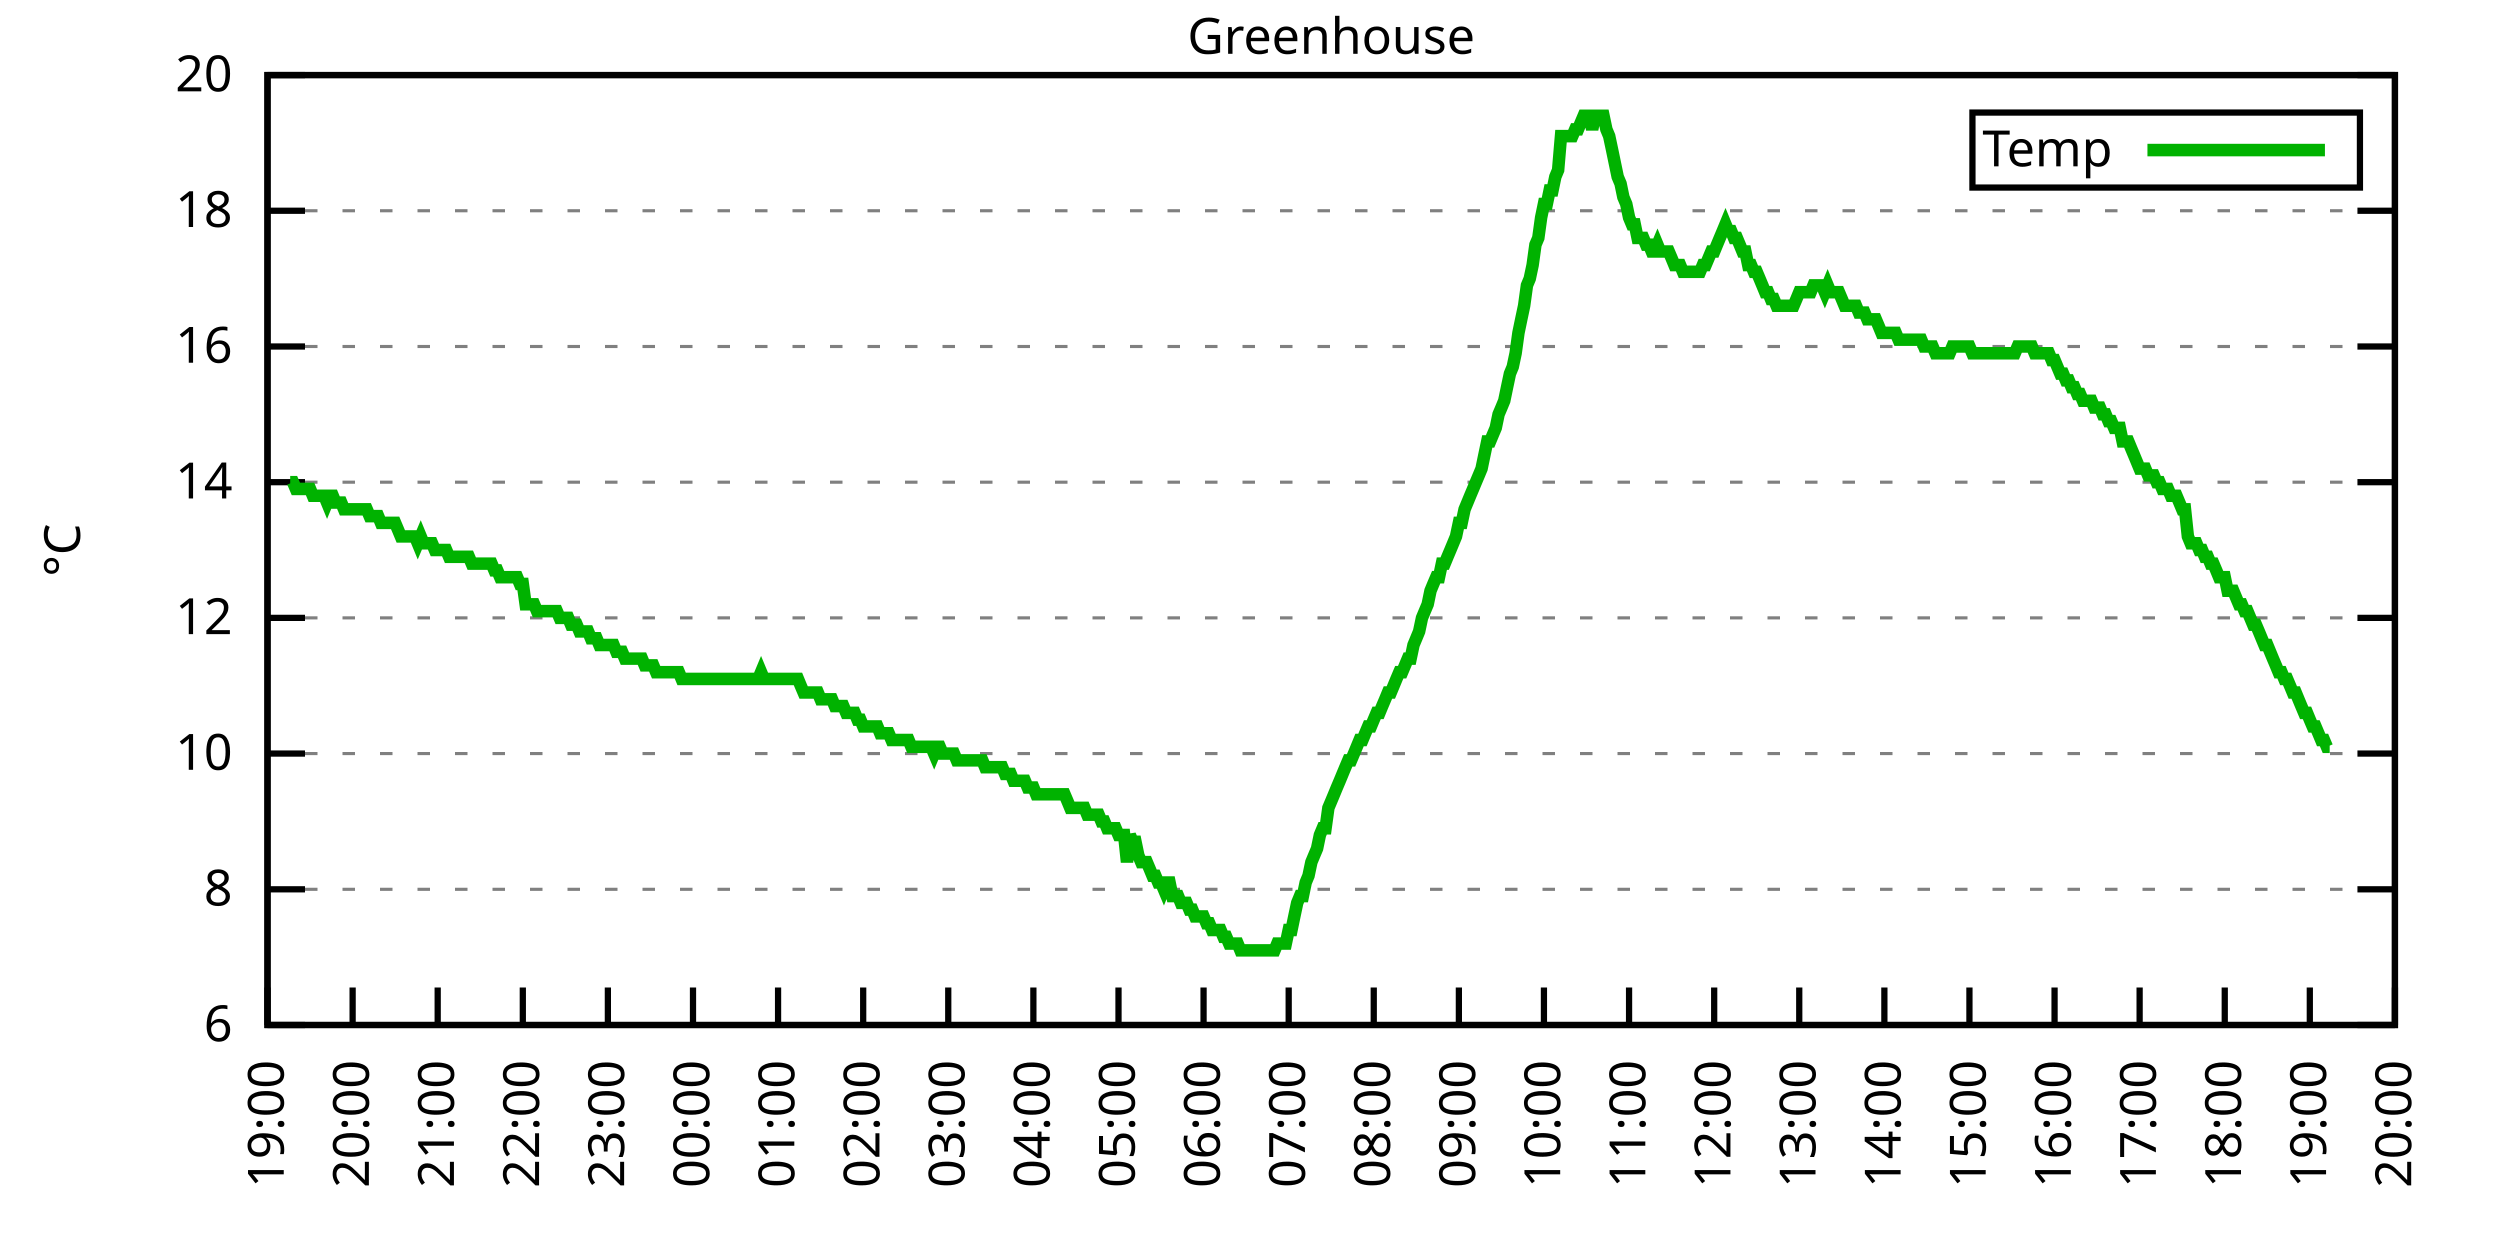
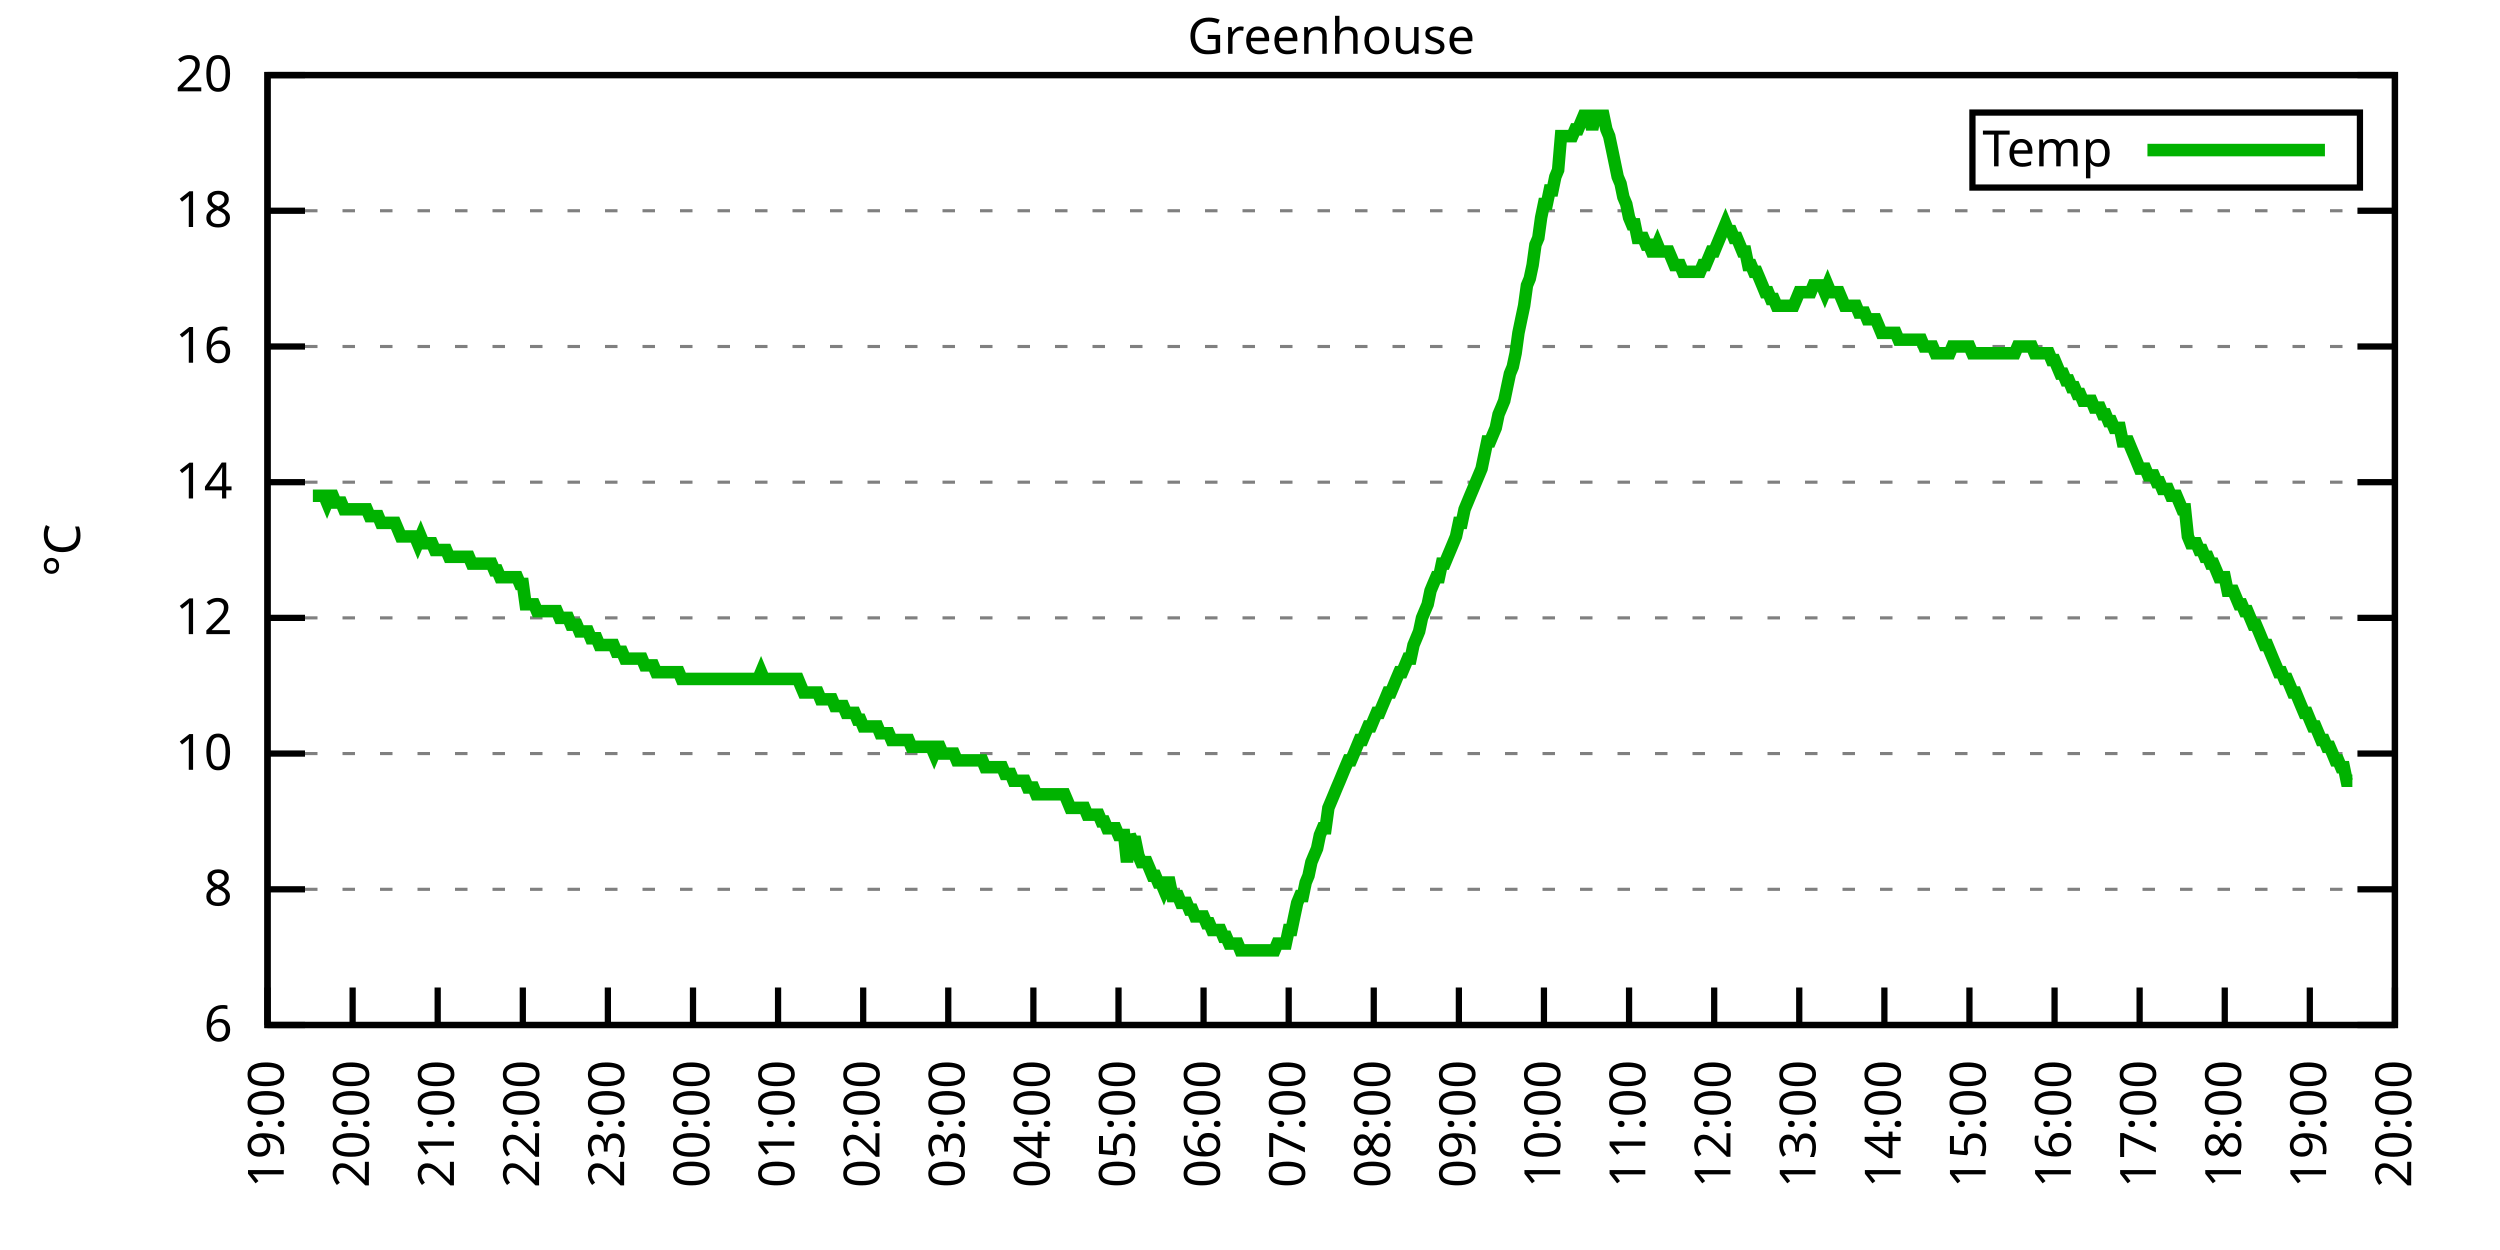
<svg xmlns="http://www.w3.org/2000/svg" xmlns:xlink="http://www.w3.org/1999/xlink" width="400" height="200" viewBox="0 0 400 200">
  <g id="gnuplot_canvas">
    <rect x="0" y="0" width="400" height="200" fill="none" />
    <defs>
      <circle id="gpDot" r="0.5" stroke-width="0.5" stroke="currentColor" />
      <path id="gpPt0" stroke-width="0.333" stroke="currentColor" d="M-1,0 h2 M0,-1 v2" />
      <path id="gpPt1" stroke-width="0.333" stroke="currentColor" d="M-1,-1 L1,1 M1,-1 L-1,1" />
      <path id="gpPt2" stroke-width="0.333" stroke="currentColor" d="M-1,0 L1,0 M0,-1 L0,1 M-1,-1 L1,1 M-1,1 L1,-1" />
      <rect id="gpPt3" stroke-width="0.333" stroke="currentColor" x="-1" y="-1" width="2" height="2" />
      <rect id="gpPt4" stroke-width="0.333" stroke="currentColor" fill="currentColor" x="-1" y="-1" width="2" height="2" />
      <circle id="gpPt5" stroke-width="0.333" stroke="currentColor" cx="0" cy="0" r="1" />
      <use xlink:href="#gpPt5" id="gpPt6" fill="currentColor" stroke="none" />
      <path id="gpPt7" stroke-width="0.333" stroke="currentColor" d="M0,-1.33 L-1.33,0.67 L1.33,0.67 z" />
      <use xlink:href="#gpPt7" id="gpPt8" fill="currentColor" stroke="none" />
      <use xlink:href="#gpPt7" id="gpPt9" stroke="currentColor" transform="rotate(180)" />
      <use xlink:href="#gpPt9" id="gpPt10" fill="currentColor" stroke="none" />
      <use xlink:href="#gpPt3" id="gpPt11" stroke="currentColor" transform="rotate(45)" />
      <use xlink:href="#gpPt11" id="gpPt12" fill="currentColor" stroke="none" />
      <path id="gpPt13" stroke-width="0.333" stroke="currentColor" d="M0,1.330 L1.265,0.411 L0.782,-1.067 L-0.782,-1.076 L-1.265,0.411 z" />
      <use xlink:href="#gpPt13" id="gpPt14" fill="currentColor" stroke="none" />
      <filter id="textbox" filterUnits="objectBoundingBox" x="0" y="0" height="1" width="1">
        <feFlood flood-color="white" flood-opacity="1" result="bgnd" />
        <feComposite in="SourceGraphic" in2="bgnd" operator="atop" />
      </filter>
      <filter id="greybox" filterUnits="objectBoundingBox" x="0" y="0" height="1" width="1">
        <feFlood flood-color="lightgrey" flood-opacity="1" result="grey" />
        <feComposite in="SourceGraphic" in2="grey" operator="atop" />
      </filter>
    </defs>
    <g fill="none" color="white" stroke="currentColor" stroke-width="1.00" stroke-linecap="butt" stroke-linejoin="miter">
</g>
    <g fill="none" color="black" stroke="currentColor" stroke-width="1.00" stroke-linecap="butt" stroke-linejoin="miter">
      <g stroke="none" shape-rendering="crispEdges">
        <polygon fill="rgb(255, 255, 255)" points="42.80,164.00 383.18,164.00 383.18,12.02 42.80,12.02 " />
      </g>
    </g>
    <g fill="none" color="black" stroke="currentColor" stroke-width="1.00" stroke-linecap="butt" stroke-linejoin="miter">
</g>
    <g fill="none" color="black" stroke="black" stroke-width="0.50" stroke-linecap="butt" stroke-linejoin="miter">
</g>
    <g fill="none" color="gray" stroke="currentColor" stroke-width="0.50" stroke-linecap="butt" stroke-linejoin="miter">
      <path stroke="gray" stroke-dasharray="2,4" class="gridline" d="M42.80,164.00 L383.19,164.00  " />
    </g>
    <g fill="none" color="gray" stroke="gray" stroke-width="1.00" stroke-linecap="butt" stroke-linejoin="miter">
</g>
    <g fill="none" color="black" stroke="currentColor" stroke-width="1.00" stroke-linecap="butt" stroke-linejoin="miter">
      <path stroke="black" d="M42.80,164.00 L48.80,164.00 M383.19,164.00 L377.19,164.00  " />
      <g transform="translate(37.20,166.60)" stroke="none" fill="black" font-family="Sans" font-size="8.00" text-anchor="end">
        <text>
          <tspan font-family="Sans"> 6</tspan>
        </text>
      </g>
    </g>
    <g fill="none" color="black" stroke="currentColor" stroke-width="1.00" stroke-linecap="butt" stroke-linejoin="miter">
</g>
    <g fill="none" color="black" stroke="black" stroke-width="0.50" stroke-linecap="butt" stroke-linejoin="miter">
</g>
    <g fill="none" color="gray" stroke="currentColor" stroke-width="0.50" stroke-linecap="butt" stroke-linejoin="miter">
      <path stroke="gray" stroke-dasharray="2,4" class="gridline" d="M42.80,142.29 L383.19,142.29  " />
    </g>
    <g fill="none" color="gray" stroke="gray" stroke-width="1.00" stroke-linecap="butt" stroke-linejoin="miter">
</g>
    <g fill="none" color="black" stroke="currentColor" stroke-width="1.00" stroke-linecap="butt" stroke-linejoin="miter">
      <path stroke="black" d="M42.80,142.29 L48.80,142.29 M383.19,142.29 L377.19,142.29  " />
      <g transform="translate(37.20,144.89)" stroke="none" fill="black" font-family="Sans" font-size="8.00" text-anchor="end">
        <text>
          <tspan font-family="Sans"> 8</tspan>
        </text>
      </g>
    </g>
    <g fill="none" color="black" stroke="currentColor" stroke-width="1.00" stroke-linecap="butt" stroke-linejoin="miter">
</g>
    <g fill="none" color="black" stroke="black" stroke-width="0.50" stroke-linecap="butt" stroke-linejoin="miter">
</g>
    <g fill="none" color="gray" stroke="currentColor" stroke-width="0.50" stroke-linecap="butt" stroke-linejoin="miter">
      <path stroke="gray" stroke-dasharray="2,4" class="gridline" d="M42.80,120.57 L383.19,120.57  " />
    </g>
    <g fill="none" color="gray" stroke="gray" stroke-width="1.00" stroke-linecap="butt" stroke-linejoin="miter">
</g>
    <g fill="none" color="black" stroke="currentColor" stroke-width="1.00" stroke-linecap="butt" stroke-linejoin="miter">
      <path stroke="black" d="M42.80,120.57 L48.80,120.57 M383.19,120.57 L377.19,120.57  " />
      <g transform="translate(37.20,123.17)" stroke="none" fill="black" font-family="Sans" font-size="8.00" text-anchor="end">
        <text>
          <tspan font-family="Sans"> 10</tspan>
        </text>
      </g>
    </g>
    <g fill="none" color="black" stroke="currentColor" stroke-width="1.00" stroke-linecap="butt" stroke-linejoin="miter">
</g>
    <g fill="none" color="black" stroke="black" stroke-width="0.50" stroke-linecap="butt" stroke-linejoin="miter">
</g>
    <g fill="none" color="gray" stroke="currentColor" stroke-width="0.50" stroke-linecap="butt" stroke-linejoin="miter">
      <path stroke="gray" stroke-dasharray="2,4" class="gridline" d="M42.80,98.86 L383.19,98.86  " />
    </g>
    <g fill="none" color="gray" stroke="gray" stroke-width="1.00" stroke-linecap="butt" stroke-linejoin="miter">
</g>
    <g fill="none" color="black" stroke="currentColor" stroke-width="1.00" stroke-linecap="butt" stroke-linejoin="miter">
      <path stroke="black" d="M42.80,98.86 L48.80,98.86 M383.19,98.86 L377.19,98.86  " />
      <g transform="translate(37.20,101.46)" stroke="none" fill="black" font-family="Sans" font-size="8.00" text-anchor="end">
        <text>
          <tspan font-family="Sans"> 12</tspan>
        </text>
      </g>
    </g>
    <g fill="none" color="black" stroke="currentColor" stroke-width="1.00" stroke-linecap="butt" stroke-linejoin="miter">
</g>
    <g fill="none" color="black" stroke="black" stroke-width="0.50" stroke-linecap="butt" stroke-linejoin="miter">
</g>
    <g fill="none" color="gray" stroke="currentColor" stroke-width="0.50" stroke-linecap="butt" stroke-linejoin="miter">
      <path stroke="gray" stroke-dasharray="2,4" class="gridline" d="M42.80,77.15 L383.19,77.15  " />
    </g>
    <g fill="none" color="gray" stroke="gray" stroke-width="1.00" stroke-linecap="butt" stroke-linejoin="miter">
</g>
    <g fill="none" color="black" stroke="currentColor" stroke-width="1.00" stroke-linecap="butt" stroke-linejoin="miter">
      <path stroke="black" d="M42.80,77.15 L48.80,77.15 M383.19,77.15 L377.19,77.15  " />
      <g transform="translate(37.20,79.75)" stroke="none" fill="black" font-family="Sans" font-size="8.00" text-anchor="end">
        <text>
          <tspan font-family="Sans"> 14</tspan>
        </text>
      </g>
    </g>
    <g fill="none" color="black" stroke="currentColor" stroke-width="1.00" stroke-linecap="butt" stroke-linejoin="miter">
</g>
    <g fill="none" color="black" stroke="black" stroke-width="0.50" stroke-linecap="butt" stroke-linejoin="miter">
</g>
    <g fill="none" color="gray" stroke="currentColor" stroke-width="0.50" stroke-linecap="butt" stroke-linejoin="miter">
      <path stroke="gray" stroke-dasharray="2,4" class="gridline" d="M42.80,55.44 L383.19,55.44  " />
    </g>
    <g fill="none" color="gray" stroke="gray" stroke-width="1.00" stroke-linecap="butt" stroke-linejoin="miter">
</g>
    <g fill="none" color="black" stroke="currentColor" stroke-width="1.00" stroke-linecap="butt" stroke-linejoin="miter">
      <path stroke="black" d="M42.80,55.44 L48.80,55.44 M383.19,55.44 L377.19,55.44  " />
      <g transform="translate(37.20,58.04)" stroke="none" fill="black" font-family="Sans" font-size="8.00" text-anchor="end">
        <text>
          <tspan font-family="Sans"> 16</tspan>
        </text>
      </g>
    </g>
    <g fill="none" color="black" stroke="currentColor" stroke-width="1.00" stroke-linecap="butt" stroke-linejoin="miter">
</g>
    <g fill="none" color="black" stroke="black" stroke-width="0.50" stroke-linecap="butt" stroke-linejoin="miter">
</g>
    <g fill="none" color="gray" stroke="currentColor" stroke-width="0.50" stroke-linecap="butt" stroke-linejoin="miter">
      <path stroke="gray" stroke-dasharray="2,4" class="gridline" d="M42.80,33.72 L383.19,33.72  " />
    </g>
    <g fill="none" color="gray" stroke="gray" stroke-width="1.00" stroke-linecap="butt" stroke-linejoin="miter">
</g>
    <g fill="none" color="black" stroke="currentColor" stroke-width="1.00" stroke-linecap="butt" stroke-linejoin="miter">
      <path stroke="black" d="M42.80,33.72 L48.80,33.72 M383.19,33.72 L377.19,33.72  " />
      <g transform="translate(37.20,36.32)" stroke="none" fill="black" font-family="Sans" font-size="8.00" text-anchor="end">
        <text>
          <tspan font-family="Sans"> 18</tspan>
        </text>
      </g>
    </g>
    <g fill="none" color="black" stroke="currentColor" stroke-width="1.00" stroke-linecap="butt" stroke-linejoin="miter">
</g>
    <g fill="none" color="black" stroke="black" stroke-width="0.50" stroke-linecap="butt" stroke-linejoin="miter">
</g>
    <g fill="none" color="gray" stroke="currentColor" stroke-width="0.50" stroke-linecap="butt" stroke-linejoin="miter">
      <path stroke="gray" stroke-dasharray="2,4" class="gridline" d="M42.80,12.01 L383.19,12.01  " />
    </g>
    <g fill="none" color="gray" stroke="gray" stroke-width="1.00" stroke-linecap="butt" stroke-linejoin="miter">
</g>
    <g fill="none" color="black" stroke="currentColor" stroke-width="1.00" stroke-linecap="butt" stroke-linejoin="miter">
      <path stroke="black" d="M42.80,12.01 L48.80,12.01 M383.19,12.01 L377.19,12.01  " />
      <g transform="translate(37.20,14.61)" stroke="none" fill="black" font-family="Sans" font-size="8.00" text-anchor="end">
        <text>
          <tspan font-family="Sans"> 20</tspan>
        </text>
      </g>
    </g>
    <g fill="none" color="black" stroke="currentColor" stroke-width="1.00" stroke-linecap="butt" stroke-linejoin="miter">
      <path stroke="black" d="M42.80,164.00 L42.80,158.00  " />
      <g transform="translate(45.40,169.60) rotate(270.00)" stroke="none" fill="black" font-family="Sans" font-size="8.00" text-anchor="end">
        <text>
          <tspan font-family="Sans">19:00</tspan>
        </text>
      </g>
    </g>
    <g fill="none" color="black" stroke="currentColor" stroke-width="1.00" stroke-linecap="butt" stroke-linejoin="miter">
      <path stroke="black" d="M56.42,164.00 L56.42,158.00  " />
      <g transform="translate(59.02,169.60) rotate(270.00)" stroke="none" fill="black" font-family="Sans" font-size="8.00" text-anchor="end">
        <text>
          <tspan font-family="Sans">20:00</tspan>
        </text>
      </g>
    </g>
    <g fill="none" color="black" stroke="currentColor" stroke-width="1.00" stroke-linecap="butt" stroke-linejoin="miter">
      <path stroke="black" d="M70.03,164.00 L70.03,158.00  " />
      <g transform="translate(72.63,169.60) rotate(270.00)" stroke="none" fill="black" font-family="Sans" font-size="8.00" text-anchor="end">
        <text>
          <tspan font-family="Sans">21:00</tspan>
        </text>
      </g>
    </g>
    <g fill="none" color="black" stroke="currentColor" stroke-width="1.00" stroke-linecap="butt" stroke-linejoin="miter">
      <path stroke="black" d="M83.65,164.00 L83.65,158.00  " />
      <g transform="translate(86.25,169.60) rotate(270.00)" stroke="none" fill="black" font-family="Sans" font-size="8.00" text-anchor="end">
        <text>
          <tspan font-family="Sans">22:00</tspan>
        </text>
      </g>
    </g>
    <g fill="none" color="black" stroke="currentColor" stroke-width="1.00" stroke-linecap="butt" stroke-linejoin="miter">
      <path stroke="black" d="M97.26,164.00 L97.26,158.00  " />
      <g transform="translate(99.86,169.60) rotate(270.00)" stroke="none" fill="black" font-family="Sans" font-size="8.00" text-anchor="end">
        <text>
          <tspan font-family="Sans">23:00</tspan>
        </text>
      </g>
    </g>
    <g fill="none" color="black" stroke="currentColor" stroke-width="1.00" stroke-linecap="butt" stroke-linejoin="miter">
      <path stroke="black" d="M110.88,164.00 L110.88,158.00  " />
      <g transform="translate(113.48,169.60) rotate(270.00)" stroke="none" fill="black" font-family="Sans" font-size="8.00" text-anchor="end">
        <text>
          <tspan font-family="Sans">00:00</tspan>
        </text>
      </g>
    </g>
    <g fill="none" color="black" stroke="currentColor" stroke-width="1.00" stroke-linecap="butt" stroke-linejoin="miter">
      <path stroke="black" d="M124.49,164.00 L124.49,158.00  " />
      <g transform="translate(127.09,169.60) rotate(270.00)" stroke="none" fill="black" font-family="Sans" font-size="8.00" text-anchor="end">
        <text>
          <tspan font-family="Sans">01:00</tspan>
        </text>
      </g>
    </g>
    <g fill="none" color="black" stroke="currentColor" stroke-width="1.00" stroke-linecap="butt" stroke-linejoin="miter">
      <path stroke="black" d="M138.11,164.00 L138.11,158.00  " />
      <g transform="translate(140.71,169.60) rotate(270.00)" stroke="none" fill="black" font-family="Sans" font-size="8.00" text-anchor="end">
        <text>
          <tspan font-family="Sans">02:00</tspan>
        </text>
      </g>
    </g>
    <g fill="none" color="black" stroke="currentColor" stroke-width="1.00" stroke-linecap="butt" stroke-linejoin="miter">
      <path stroke="black" d="M151.72,164.00 L151.72,158.00  " />
      <g transform="translate(154.32,169.60) rotate(270.00)" stroke="none" fill="black" font-family="Sans" font-size="8.00" text-anchor="end">
        <text>
          <tspan font-family="Sans">03:00</tspan>
        </text>
      </g>
    </g>
    <g fill="none" color="black" stroke="currentColor" stroke-width="1.00" stroke-linecap="butt" stroke-linejoin="miter">
      <path stroke="black" d="M165.34,164.00 L165.34,158.00  " />
      <g transform="translate(167.94,169.60) rotate(270.00)" stroke="none" fill="black" font-family="Sans" font-size="8.00" text-anchor="end">
        <text>
          <tspan font-family="Sans">04:00</tspan>
        </text>
      </g>
    </g>
    <g fill="none" color="black" stroke="currentColor" stroke-width="1.00" stroke-linecap="butt" stroke-linejoin="miter">
      <path stroke="black" d="M178.96,164.00 L178.96,158.00  " />
      <g transform="translate(181.56,169.60) rotate(270.00)" stroke="none" fill="black" font-family="Sans" font-size="8.00" text-anchor="end">
        <text>
          <tspan font-family="Sans">05:00</tspan>
        </text>
      </g>
    </g>
    <g fill="none" color="black" stroke="currentColor" stroke-width="1.00" stroke-linecap="butt" stroke-linejoin="miter">
      <path stroke="black" d="M192.57,164.00 L192.57,158.00  " />
      <g transform="translate(195.17,169.60) rotate(270.00)" stroke="none" fill="black" font-family="Sans" font-size="8.00" text-anchor="end">
        <text>
          <tspan font-family="Sans">06:00</tspan>
        </text>
      </g>
    </g>
    <g fill="none" color="black" stroke="currentColor" stroke-width="1.00" stroke-linecap="butt" stroke-linejoin="miter">
      <path stroke="black" d="M206.19,164.00 L206.19,158.00  " />
      <g transform="translate(208.79,169.60) rotate(270.00)" stroke="none" fill="black" font-family="Sans" font-size="8.00" text-anchor="end">
        <text>
          <tspan font-family="Sans">07:00</tspan>
        </text>
      </g>
    </g>
    <g fill="none" color="black" stroke="currentColor" stroke-width="1.00" stroke-linecap="butt" stroke-linejoin="miter">
      <path stroke="black" d="M219.80,164.00 L219.80,158.00  " />
      <g transform="translate(222.40,169.60) rotate(270.00)" stroke="none" fill="black" font-family="Sans" font-size="8.00" text-anchor="end">
        <text>
          <tspan font-family="Sans">08:00</tspan>
        </text>
      </g>
    </g>
    <g fill="none" color="black" stroke="currentColor" stroke-width="1.00" stroke-linecap="butt" stroke-linejoin="miter">
      <path stroke="black" d="M233.42,164.00 L233.42,158.00  " />
      <g transform="translate(236.02,169.60) rotate(270.00)" stroke="none" fill="black" font-family="Sans" font-size="8.00" text-anchor="end">
        <text>
          <tspan font-family="Sans">09:00</tspan>
        </text>
      </g>
    </g>
    <g fill="none" color="black" stroke="currentColor" stroke-width="1.00" stroke-linecap="butt" stroke-linejoin="miter">
      <path stroke="black" d="M247.03,164.00 L247.03,158.00  " />
      <g transform="translate(249.63,169.60) rotate(270.00)" stroke="none" fill="black" font-family="Sans" font-size="8.00" text-anchor="end">
        <text>
          <tspan font-family="Sans">10:00</tspan>
        </text>
      </g>
    </g>
    <g fill="none" color="black" stroke="currentColor" stroke-width="1.00" stroke-linecap="butt" stroke-linejoin="miter">
      <path stroke="black" d="M260.65,164.00 L260.65,158.00  " />
      <g transform="translate(263.25,169.60) rotate(270.00)" stroke="none" fill="black" font-family="Sans" font-size="8.00" text-anchor="end">
        <text>
          <tspan font-family="Sans">11:00</tspan>
        </text>
      </g>
    </g>
    <g fill="none" color="black" stroke="currentColor" stroke-width="1.00" stroke-linecap="butt" stroke-linejoin="miter">
      <path stroke="black" d="M274.27,164.00 L274.27,158.00  " />
      <g transform="translate(276.87,169.60) rotate(270.00)" stroke="none" fill="black" font-family="Sans" font-size="8.00" text-anchor="end">
        <text>
          <tspan font-family="Sans">12:00</tspan>
        </text>
      </g>
    </g>
    <g fill="none" color="black" stroke="currentColor" stroke-width="1.00" stroke-linecap="butt" stroke-linejoin="miter">
      <path stroke="black" d="M287.88,164.00 L287.88,158.00  " />
      <g transform="translate(290.48,169.60) rotate(270.00)" stroke="none" fill="black" font-family="Sans" font-size="8.00" text-anchor="end">
        <text>
          <tspan font-family="Sans">13:00</tspan>
        </text>
      </g>
    </g>
    <g fill="none" color="black" stroke="currentColor" stroke-width="1.00" stroke-linecap="butt" stroke-linejoin="miter">
      <path stroke="black" d="M301.50,164.00 L301.50,158.00  " />
      <g transform="translate(304.10,169.60) rotate(270.00)" stroke="none" fill="black" font-family="Sans" font-size="8.00" text-anchor="end">
        <text>
          <tspan font-family="Sans">14:00</tspan>
        </text>
      </g>
    </g>
    <g fill="none" color="black" stroke="currentColor" stroke-width="1.00" stroke-linecap="butt" stroke-linejoin="miter">
      <path stroke="black" d="M315.11,164.00 L315.11,158.00  " />
      <g transform="translate(317.71,169.60) rotate(270.00)" stroke="none" fill="black" font-family="Sans" font-size="8.00" text-anchor="end">
        <text>
          <tspan font-family="Sans">15:00</tspan>
        </text>
      </g>
    </g>
    <g fill="none" color="black" stroke="currentColor" stroke-width="1.00" stroke-linecap="butt" stroke-linejoin="miter">
      <path stroke="black" d="M328.73,164.00 L328.73,158.00  " />
      <g transform="translate(331.33,169.60) rotate(270.00)" stroke="none" fill="black" font-family="Sans" font-size="8.00" text-anchor="end">
        <text>
          <tspan font-family="Sans">16:00</tspan>
        </text>
      </g>
    </g>
    <g fill="none" color="black" stroke="currentColor" stroke-width="1.00" stroke-linecap="butt" stroke-linejoin="miter">
      <path stroke="black" d="M342.34,164.00 L342.34,158.00  " />
      <g transform="translate(344.94,169.60) rotate(270.00)" stroke="none" fill="black" font-family="Sans" font-size="8.00" text-anchor="end">
        <text>
          <tspan font-family="Sans">17:00</tspan>
        </text>
      </g>
    </g>
    <g fill="none" color="black" stroke="currentColor" stroke-width="1.00" stroke-linecap="butt" stroke-linejoin="miter">
      <path stroke="black" d="M355.96,164.00 L355.96,158.00  " />
      <g transform="translate(358.56,169.60) rotate(270.00)" stroke="none" fill="black" font-family="Sans" font-size="8.00" text-anchor="end">
        <text>
          <tspan font-family="Sans">18:00</tspan>
        </text>
      </g>
    </g>
    <g fill="none" color="black" stroke="currentColor" stroke-width="1.00" stroke-linecap="butt" stroke-linejoin="miter">
      <path stroke="black" d="M369.57,164.00 L369.57,158.00  " />
      <g transform="translate(372.17,169.60) rotate(270.00)" stroke="none" fill="black" font-family="Sans" font-size="8.00" text-anchor="end">
        <text>
          <tspan font-family="Sans">19:00</tspan>
        </text>
      </g>
    </g>
    <g fill="none" color="black" stroke="currentColor" stroke-width="1.00" stroke-linecap="butt" stroke-linejoin="miter">
      <path stroke="black" d="M383.19,164.00 L383.19,158.00  " />
      <g transform="translate(385.79,169.60) rotate(270.00)" stroke="none" fill="black" font-family="Sans" font-size="8.00" text-anchor="end">
        <text>
          <tspan font-family="Sans">20:00</tspan>
        </text>
      </g>
    </g>
    <g fill="none" color="black" stroke="currentColor" stroke-width="1.00" stroke-linecap="butt" stroke-linejoin="miter">
</g>
    <g fill="none" color="black" stroke="currentColor" stroke-width="1.00" stroke-linecap="butt" stroke-linejoin="miter">
      <path stroke="black" d="M42.80,12.01 L42.80,164.00 L383.19,164.00 L383.19,12.01 L42.80,12.01 Z  " />
    </g>
    <g fill="none" color="black" stroke="currentColor" stroke-width="1.00" stroke-linecap="butt" stroke-linejoin="miter">
</g>
    <g fill="none" color="black" stroke="currentColor" stroke-width="1.00" stroke-linecap="butt" stroke-linejoin="miter">
      <path stroke="black" d="M315.59,30.01 L315.59,18.01 L377.59,18.01 L377.59,30.01 L315.59,30.01 Z  " />
    </g>
    <g id="Greenhouse_plot_1">
      <g fill="none" color="white" stroke="black" stroke-width="2.00" stroke-linecap="butt" stroke-linejoin="miter">
</g>
      <g fill="none" color="black" stroke="currentColor" stroke-width="2.00" stroke-linecap="butt" stroke-linejoin="miter">
        <g transform="translate(337.99,26.61)" stroke="none" fill="black" font-family="Sans" font-size="8.00" text-anchor="end">
          <text>
            <tspan font-family="Sans">Temp</tspan>
          </text>
        </g>
      </g>
      <g fill="none" color="black" stroke="currentColor" stroke-width="2.00" stroke-linecap="butt" stroke-linejoin="miter">
-         <path stroke="rgb(  0, 178,   0)" d="M343.59,24.01 L371.99,24.01 M46.43,77.15 L46.88,77.15 L47.34,78.23 L47.79,78.23 L48.25,78.23 L48.70,78.23   L49.15,78.23 L49.61,78.23 L50.06,79.32 L50.52,79.32 L50.97,79.32 L51.42,79.32 L51.88,79.32 L52.33,80.41   L52.78,79.32 L53.24,79.32 L53.69,80.41 L54.15,80.41 L54.60,80.41 L55.05,81.49 L55.51,81.49 L55.96,81.49   L56.42,81.49 L56.87,81.49 L57.32,81.49 L57.78,81.49 L58.23,81.49 L58.68,81.49 L59.14,82.58 L59.59,82.58   L60.05,82.58 L60.50,82.58 L60.95,83.66 L61.41,83.66 L61.86,83.66 L62.32,83.66 L62.77,83.66 L63.22,83.66   L63.68,84.75 L64.13,85.83 L64.58,85.83 L65.04,85.83 L65.49,85.83 L65.95,85.83 L66.40,85.83 L66.85,86.92   L67.31,85.83 L67.76,86.92 L68.22,86.92 L68.67,86.92 L69.12,86.92 L69.58,88.00 L70.03,88.00 L70.49,88.00   L70.94,88.00 L71.39,88.00 L71.85,89.09 L72.30,89.09 L72.75,89.09 L73.21,89.09 L73.66,89.09 L74.12,89.09   L74.57,89.09 L75.02,89.09 L75.48,90.18 L75.93,90.18 L76.39,90.18 L76.84,90.18 L77.29,90.18 L77.75,90.18   L78.20,90.18 L78.65,90.18 L79.11,91.26 L79.56,91.26 L80.02,92.35 L80.47,92.35 L80.92,92.35 L81.38,92.35   L81.83,92.35 L82.29,92.35 L82.74,92.35 L83.19,93.43 L83.65,93.43 L84.10,96.69 L84.55,96.69 L85.01,96.69   L85.46,96.69 L85.92,97.78 L86.37,97.78 L86.82,97.78 L87.28,97.78 L87.73,97.78 L88.19,97.78 L88.64,97.78   L89.09,97.78 L89.55,98.86 L90.00,98.86 L90.45,98.86 L90.91,98.86 L91.36,99.95 L91.82,99.95 L92.27,99.95   L92.72,101.03 L93.18,101.03 L93.63,101.03 L94.09,101.03 L94.54,102.12 L94.99,102.12 L95.45,102.12 L95.90,103.20   L96.35,103.20 L96.81,103.20 L97.26,103.20 L97.72,103.20 L98.17,103.20 L98.62,104.29 L99.08,104.29 L99.53,104.29   L99.99,105.38 L100.44,105.38 L100.89,105.38 L101.35,105.38 L101.80,105.38 L102.25,105.38 L102.71,105.38 L103.16,106.46   L103.62,106.46 L104.07,106.46 L104.52,106.46 L104.98,107.55 L105.43,107.55 L105.89,107.55 L106.34,107.55 L106.79,107.55   L107.25,107.55 L107.70,107.55 L108.15,107.55 L108.61,107.55 L109.06,108.63 L109.52,108.63 L109.97,108.63 L110.42,108.63   L110.88,108.63 L111.33,108.63 L111.79,108.63 L112.24,108.63 L112.69,108.63 L113.15,108.63 L113.60,108.63 L114.05,108.63   L114.51,108.63 L114.96,108.63 L115.42,108.63 L115.87,108.63 L116.32,108.63 L116.78,108.63 L117.23,108.63 L117.69,108.63   L118.14,108.63 L118.59,108.63 L119.05,108.63 L119.50,108.63 L119.96,108.63 L120.41,108.63 L120.86,108.63 L121.32,108.63   L121.77,107.55 L122.22,108.63 L122.68,108.63 L123.13,108.63 L123.59,108.63 L124.04,108.63 L124.49,108.63 L124.95,108.63   L125.40,108.63 L125.86,108.63 L126.31,108.63 L126.76,108.63 L127.22,108.63 L127.67,108.63 L128.12,109.72 L128.58,110.80   L129.03,110.80 L129.49,110.80 L129.94,110.80 L130.39,110.80 L130.85,110.80 L131.30,111.89 L131.76,111.89 L132.21,111.89   L132.66,111.89 L133.12,111.89 L133.57,112.97 L134.02,112.97 L134.48,112.97 L134.93,112.97 L135.39,114.06 L135.84,114.06   L136.29,114.06 L136.75,114.06 L137.20,115.15 L137.66,115.15 L138.11,116.23 L138.56,116.23 L139.02,116.23 L139.47,116.23   L139.92,116.23 L140.38,116.23 L140.83,117.32 L141.29,117.32 L141.74,117.32 L142.19,117.32 L142.65,118.40 L143.10,118.40   L143.56,118.40 L144.01,118.40 L144.46,118.40 L144.92,118.40 L145.37,118.40 L145.82,119.49 L146.28,119.49 L146.73,119.49   L147.19,119.49 L147.64,119.49 L148.09,119.49 L148.55,119.49 L149.00,119.49 L149.46,120.57 L149.91,119.49 L150.36,119.49   L150.82,120.57 L151.27,120.57 L151.72,120.57 L152.18,120.57 L152.63,120.57 L153.09,121.66 L153.54,121.66 L153.99,121.66   L154.45,121.66 L154.90,121.66 L155.36,121.66 L155.81,121.66 L156.26,121.66 L156.72,121.66 L157.17,121.66 L157.62,122.75   L158.08,122.75 L158.53,122.75 L158.99,122.75 L159.44,122.75 L159.89,122.75 L160.35,122.75 L160.80,123.83 L161.26,123.83   L161.71,123.83 L162.16,124.92 L162.62,124.92 L163.07,124.92 L163.52,124.92 L163.98,124.92 L164.43,126.00 L164.89,126.00   L165.34,126.00 L165.79,127.09 L166.25,127.09 L166.70,127.09 L167.16,127.09 L167.61,127.09 L168.06,127.09 L168.52,127.09   L168.97,127.09 L169.43,127.09 L169.88,127.09 L170.33,127.09 L170.79,128.17 L171.24,129.26 L171.69,129.26 L172.15,129.26   L172.60,129.26 L173.06,129.26 L173.51,129.26 L173.96,130.35 L174.42,130.35 L174.87,130.35 L175.33,130.35 L175.78,130.35   L176.23,131.43 L176.69,131.43 L177.14,132.52 L177.59,132.52 L178.05,132.52 L178.50,132.52 L178.96,133.60 L179.41,133.60   L179.86,133.60 L180.32,137.94 L180.77,133.60 L181.23,134.69 L181.68,134.69 L182.13,136.86 L182.59,137.94 L183.04,137.94   L183.49,137.94 L183.95,139.03 L184.40,140.12 L184.86,140.12 L185.31,141.20 L185.76,141.20 L186.22,142.29 L186.67,141.20   L187.13,141.20 L187.58,143.37 L188.03,143.37 L188.49,143.37 L188.94,144.46 L189.39,144.46 L189.85,144.46 L190.30,145.54   L190.76,145.54 L191.21,146.63 L191.66,146.63 L192.12,146.63 L192.57,146.63 L193.03,147.72 L193.48,147.72 L193.93,148.80   L194.39,148.80 L194.84,148.80 L195.29,148.80 L195.75,149.89 L196.20,149.89 L196.66,150.97 L197.11,150.97 L197.56,150.97   L198.02,150.97 L198.47,152.06 L198.93,152.06 L199.38,152.06 L199.83,152.06 L200.29,152.06 L200.74,152.06 L201.19,152.06   L201.65,152.06 L202.10,152.06 L202.56,152.06 L203.01,152.06 L203.46,152.06 L203.92,152.06 L204.37,150.97 L204.83,150.97   L205.28,150.97 L205.73,150.97 L206.19,148.80 L206.64,148.80 L207.09,146.63 L207.55,144.46 L208.00,143.37 L208.46,143.37   L208.91,141.20 L209.36,140.12 L209.82,137.94 L210.27,136.86 L210.73,135.77 L211.18,133.60 L211.63,132.52 L212.09,132.52   L212.54,129.26 L213.00,128.17 L213.45,127.09 L213.90,126.00 L214.36,124.92 L214.81,123.83 L215.26,122.75 L215.72,121.66   L216.17,121.66 L216.63,120.57 L217.08,119.49 L217.53,118.40 L217.99,118.40 L218.44,117.32 L218.90,116.23 L219.35,116.23   L219.80,115.15 L220.26,114.06 L220.71,114.06 L221.16,112.97 L221.62,111.89 L222.07,110.80 L222.53,110.80 L222.98,109.72   L223.43,108.63 L223.89,107.55 L224.34,107.55 L224.80,106.46 L225.25,105.38 L225.70,105.38 L226.16,103.20 L226.61,102.12   L227.06,101.03 L227.52,98.86 L227.97,97.78 L228.43,96.69 L228.88,94.52 L229.33,93.43 L229.79,92.35 L230.24,92.35   L230.70,90.18 L231.15,90.18 L231.60,89.09 L232.06,88.00 L232.51,86.92 L232.96,85.83 L233.42,83.66 L233.87,83.66   L234.33,81.49 L234.78,80.41 L235.23,79.32 L235.69,78.23 L236.14,77.15 L236.60,76.06 L237.05,74.98 L237.50,72.81   L237.96,70.63 L238.41,70.63 L238.86,69.55 L239.32,68.46 L239.77,66.29 L240.23,65.21 L240.68,64.12 L241.13,61.95   L241.59,59.78 L242.04,58.69 L242.50,56.52 L242.95,53.26 L243.40,51.09 L243.86,48.92 L244.31,45.66 L244.76,44.58   L245.22,42.41 L245.67,39.15 L246.13,38.07 L246.58,34.81 L247.03,32.64 L247.49,32.64 L247.94,30.47 L248.40,30.47   L248.85,28.29 L249.30,27.21 L249.76,21.78 L250.21,21.78 L250.66,21.78 L251.12,21.78 L251.57,21.78 L252.03,20.70   L252.48,20.70 L252.93,19.61 L253.39,18.52 L253.84,18.52 L254.30,18.52 L254.75,20.70 L255.20,18.52 L255.66,18.52   L256.11,18.52 L256.56,18.52 L257.02,20.70 L257.47,21.78 L257.93,23.95 L258.38,26.12 L258.83,28.29 L259.29,29.38   L259.74,31.55 L260.20,32.64 L260.65,34.81 L261.10,35.89 L261.56,35.89 L262.01,38.07 L262.47,38.07 L262.92,38.07   L263.37,39.15 L263.83,39.15 L264.28,40.24 L264.73,40.24 L265.19,39.15 L265.64,40.24 L266.10,40.24 L266.55,40.24   L267.00,40.24 L267.46,41.32 L267.91,42.41 L268.37,42.41 L268.82,42.41 L269.27,43.49 L269.73,43.49 L270.18,43.49   L270.63,43.49 L271.09,43.49 L271.54,43.49 L272.00,43.49 L272.45,42.41 L272.90,42.41 L273.36,41.32 L273.81,40.24   L274.27,40.24 L274.72,39.15 L275.17,38.07 L275.63,36.98 L276.08,35.89 L276.53,36.98 L276.99,36.98 L277.44,38.07   L277.90,38.07 L278.35,39.15 L278.80,40.24 L279.26,40.24 L279.71,42.41 L280.17,42.41 L280.62,43.49 L281.07,43.49   L281.53,44.58 L281.98,45.66 L282.43,46.75 L282.89,46.75 L283.34,47.84 L283.80,47.84 L284.25,48.92 L284.70,48.92   L285.16,48.92 L285.61,48.92 L286.07,48.92 L286.52,48.92 L286.97,48.92 L287.43,47.84 L287.88,46.75 L288.33,46.75   L288.79,46.75 L289.24,46.75 L289.70,46.75 L290.15,45.66 L290.60,45.66 L291.06,45.66 L291.51,45.66 L291.97,46.75   L292.42,45.66 L292.87,46.75 L293.33,46.75 L293.78,46.75 L294.23,46.75 L294.69,47.84 L295.14,48.92 L295.60,48.92   L296.05,48.92 L296.50,48.92 L296.96,48.92 L297.41,50.01 L297.87,50.01 L298.32,50.01 L298.77,51.09 L299.23,51.09   L299.68,51.09 L300.13,51.09 L300.59,52.18 L301.04,53.26 L301.50,53.26 L301.95,53.26 L302.40,53.26 L302.86,53.26   L303.31,53.26 L303.77,54.35 L304.22,54.35 L304.67,54.35 L305.13,54.35 L305.58,54.35 L306.03,54.35 L306.49,54.35   L306.94,54.35 L307.40,54.35 L307.85,55.44 L308.30,55.44 L308.76,55.44 L309.21,55.44 L309.67,56.52 L310.12,56.52   L310.57,56.52 L311.03,56.52 L311.48,56.52 L311.94,56.52 L312.39,55.44 L312.84,55.44 L313.30,55.44 L313.75,55.44   L314.20,55.44 L314.66,55.44 L315.11,55.44 L315.57,56.52 L316.02,56.52 L316.47,56.52 L316.93,56.52 L317.38,56.52   L317.84,56.52 L318.29,56.52 L318.74,56.52 L319.20,56.52 L319.65,56.52 L320.10,56.52 L320.56,56.52 L321.01,56.52   L321.47,56.52 L321.92,56.52 L322.37,56.52 L322.83,55.44 L323.28,55.44 L323.74,55.44 L324.19,55.44 L324.64,55.44   L325.10,55.44 L325.55,56.52 L326.00,56.52 L326.46,56.52 L326.91,56.52 L327.37,56.52 L327.82,56.52 L328.27,57.61   L328.73,57.61 L329.18,58.69 L329.64,59.78 L330.09,59.78 L330.54,60.86 L331.00,60.86 L331.45,61.95 L331.90,61.95   L332.36,63.04 L332.81,63.04 L333.27,64.12 L333.72,64.12 L334.17,64.12 L334.63,64.12 L335.08,65.21 L335.54,65.21   L335.99,65.21 L336.44,66.29 L336.90,66.29 L337.35,67.38 L337.80,67.38 L338.26,68.46 L338.71,68.46 L339.17,68.46   L339.62,70.63 L340.07,70.63 L340.53,70.63 L340.98,71.72 L341.44,72.81 L341.89,73.89 L342.34,74.98 L342.80,74.98   L343.25,74.98 L343.70,76.06 L344.16,76.06 L344.61,76.06 L345.07,77.15 L345.52,77.15 L345.97,78.23 L346.43,78.23   L346.88,78.23 L347.34,79.32 L347.79,79.32 L348.24,79.32 L348.70,80.41 L349.15,81.49 L349.60,81.49 L350.06,85.83   L350.51,86.92 L350.97,86.92 L351.42,86.92 L351.87,88.00 L352.33,88.00 L352.78,89.09 L353.24,89.09 L353.69,90.18   L354.14,90.18 L354.60,91.26 L355.05,92.35 L355.50,92.35 L355.96,92.35 L356.41,94.52 L356.87,94.52 L357.32,94.52   L357.77,95.60 L358.23,96.69 L358.68,96.69 L359.14,97.78 L359.59,97.78 L360.04,98.86 L360.50,99.95 L360.95,99.95   L361.41,101.03 L361.86,102.12 L362.31,103.20 L362.77,103.20 L363.22,104.29 L363.67,105.38 L364.13,106.46 L364.58,107.55   L365.04,107.55 L365.49,108.63 L365.94,108.63 L366.40,109.72 L366.85,110.80 L367.31,110.80 L367.76,111.89 L368.21,112.97   L368.67,114.06 L369.12,114.06 L369.57,115.15 L370.03,116.23 L370.48,116.23 L370.94,117.32 L371.39,118.40 L371.84,118.40   L372.30,119.49 L372.75,119.49  " />
+         <path stroke="rgb(  0, 178,   0)" d="M343.59,24.01 L371.99,24.01 M50.06,79.32 L50.52,79.32 L50.97,79.32 L51.42,79.32 L51.88,79.32 L52.33,80.41   L52.78,79.32 L53.24,79.32 L53.69,80.41 L54.15,80.41 L54.60,80.41 L55.05,81.49 L55.51,81.49 L55.96,81.49   L56.42,81.49 L56.87,81.49 L57.32,81.49 L57.78,81.49 L58.23,81.49 L58.68,81.49 L59.14,82.58 L59.59,82.58   L60.05,82.58 L60.50,82.58 L60.95,83.66 L61.41,83.66 L61.86,83.66 L62.32,83.66 L62.77,83.66 L63.22,83.66   L63.68,84.75 L64.13,85.83 L64.58,85.83 L65.04,85.83 L65.49,85.83 L65.95,85.83 L66.40,85.83 L66.85,86.92   L67.31,85.83 L67.76,86.92 L68.22,86.92 L68.67,86.92 L69.12,86.92 L69.58,88.00 L70.03,88.00 L70.49,88.00   L70.94,88.00 L71.39,88.00 L71.85,89.09 L72.30,89.09 L72.75,89.09 L73.21,89.09 L73.66,89.09 L74.12,89.09   L74.57,89.09 L75.02,89.09 L75.48,90.18 L75.93,90.18 L76.39,90.18 L76.84,90.18 L77.29,90.18 L77.75,90.18   L78.20,90.18 L78.65,90.18 L79.11,91.26 L79.56,91.26 L80.02,92.35 L80.47,92.35 L80.92,92.35 L81.38,92.35   L81.83,92.35 L82.29,92.35 L82.74,92.35 L83.19,93.43 L83.65,93.43 L84.10,96.69 L84.55,96.69 L85.01,96.69   L85.46,96.69 L85.92,97.78 L86.37,97.78 L86.82,97.78 L87.28,97.78 L87.73,97.78 L88.19,97.78 L88.64,97.78   L89.09,97.78 L89.55,98.86 L90.00,98.86 L90.45,98.86 L90.91,98.86 L91.36,99.95 L91.82,99.95 L92.27,99.95   L92.72,101.03 L93.18,101.03 L93.63,101.03 L94.09,101.03 L94.54,102.12 L94.99,102.12 L95.45,102.12 L95.90,103.20   L96.35,103.20 L96.81,103.20 L97.26,103.20 L97.72,103.20 L98.17,103.20 L98.62,104.29 L99.08,104.29 L99.53,104.29   L99.99,105.38 L100.44,105.38 L100.89,105.38 L101.35,105.38 L101.80,105.38 L102.25,105.38 L102.71,105.38 L103.16,106.46   L103.62,106.46 L104.07,106.46 L104.52,106.46 L104.98,107.55 L105.43,107.55 L105.89,107.55 L106.34,107.55 L106.79,107.55   L107.25,107.55 L107.70,107.55 L108.15,107.55 L108.61,107.55 L109.06,108.63 L109.52,108.63 L109.97,108.63 L110.42,108.63   L110.88,108.63 L111.33,108.63 L111.79,108.63 L112.24,108.63 L112.69,108.63 L113.15,108.63 L113.60,108.63 L114.05,108.63   L114.51,108.63 L114.96,108.63 L115.42,108.63 L115.87,108.63 L116.32,108.63 L116.78,108.63 L117.23,108.63 L117.69,108.63   L118.14,108.63 L118.59,108.63 L119.05,108.63 L119.50,108.63 L119.96,108.63 L120.41,108.63 L120.86,108.63 L121.32,108.63   L121.77,107.55 L122.22,108.63 L122.68,108.63 L123.13,108.63 L123.59,108.63 L124.04,108.63 L124.49,108.63 L124.95,108.63   L125.40,108.63 L125.86,108.63 L126.31,108.63 L126.76,108.63 L127.22,108.63 L127.67,108.63 L128.12,109.72 L128.58,110.80   L129.03,110.80 L129.49,110.80 L129.94,110.80 L130.39,110.80 L130.85,110.80 L131.30,111.89 L131.76,111.89 L132.21,111.89   L132.66,111.89 L133.12,111.89 L133.57,112.97 L134.02,112.97 L134.48,112.97 L134.93,112.97 L135.39,114.06 L135.84,114.06   L136.29,114.06 L136.75,114.06 L137.20,115.15 L137.66,115.15 L138.11,116.23 L138.56,116.23 L139.02,116.23 L139.47,116.23   L139.92,116.23 L140.38,116.23 L140.83,117.32 L141.29,117.32 L141.74,117.32 L142.19,117.32 L142.65,118.40 L143.10,118.40   L143.56,118.40 L144.01,118.40 L144.46,118.40 L144.92,118.40 L145.37,118.40 L145.82,119.49 L146.28,119.49 L146.73,119.49   L147.19,119.49 L147.64,119.49 L148.09,119.49 L148.55,119.49 L149.00,119.49 L149.46,120.57 L149.91,119.49 L150.36,119.49   L150.82,120.57 L151.27,120.57 L151.72,120.57 L152.18,120.57 L152.63,120.57 L153.09,121.66 L153.54,121.66 L153.99,121.66   L154.45,121.66 L154.90,121.66 L155.36,121.66 L155.81,121.66 L156.26,121.66 L156.72,121.66 L157.17,121.66 L157.62,122.75   L158.08,122.75 L158.53,122.75 L158.99,122.75 L159.44,122.75 L159.89,122.75 L160.35,122.75 L160.80,123.83 L161.26,123.83   L161.71,123.83 L162.16,124.92 L162.62,124.92 L163.07,124.92 L163.52,124.92 L163.98,124.92 L164.43,126.00 L164.89,126.00   L165.34,126.00 L165.79,127.09 L166.25,127.09 L166.70,127.09 L167.16,127.09 L167.61,127.09 L168.06,127.09 L168.52,127.09   L168.97,127.09 L169.43,127.09 L169.88,127.09 L170.33,127.09 L170.79,128.17 L171.24,129.26 L171.69,129.26 L172.15,129.26   L172.60,129.26 L173.06,129.26 L173.51,129.26 L173.96,130.35 L174.42,130.35 L174.87,130.35 L175.33,130.35 L175.78,130.35   L176.23,131.43 L176.69,131.43 L177.14,132.52 L177.59,132.52 L178.05,132.52 L178.50,132.52 L178.96,133.60 L179.41,133.60   L179.86,133.60 L180.32,137.94 L180.77,133.60 L181.23,134.69 L181.68,134.69 L182.13,136.86 L182.59,137.94 L183.04,137.94   L183.49,137.94 L183.95,139.03 L184.40,140.12 L184.86,140.12 L185.31,141.20 L185.76,141.20 L186.22,142.29 L186.67,141.20   L187.13,141.20 L187.58,143.37 L188.03,143.37 L188.49,143.37 L188.94,144.46 L189.39,144.46 L189.85,144.46 L190.30,145.54   L190.76,145.54 L191.21,146.63 L191.66,146.63 L192.12,146.63 L192.57,146.63 L193.03,147.72 L193.48,147.72 L193.93,148.80   L194.39,148.80 L194.84,148.80 L195.29,148.80 L195.75,149.89 L196.20,149.89 L196.66,150.97 L197.11,150.97 L197.56,150.97   L198.02,150.97 L198.47,152.06 L198.93,152.06 L199.38,152.06 L199.83,152.06 L200.29,152.06 L200.74,152.06 L201.19,152.06   L201.65,152.06 L202.10,152.06 L202.56,152.06 L203.01,152.06 L203.46,152.06 L203.92,152.06 L204.37,150.97 L204.83,150.97   L205.28,150.97 L205.73,150.97 L206.19,148.80 L206.64,148.80 L207.09,146.63 L207.55,144.46 L208.00,143.37 L208.46,143.37   L208.91,141.20 L209.36,140.12 L209.82,137.94 L210.27,136.86 L210.73,135.77 L211.18,133.60 L211.63,132.52 L212.09,132.52   L212.54,129.26 L213.00,128.17 L213.45,127.09 L213.90,126.00 L214.36,124.92 L214.81,123.83 L215.26,122.75 L215.72,121.66   L216.17,121.66 L216.63,120.57 L217.08,119.49 L217.53,118.40 L217.99,118.40 L218.44,117.32 L218.90,116.23 L219.35,116.23   L219.80,115.15 L220.26,114.06 L220.71,114.06 L221.16,112.97 L221.62,111.89 L222.07,110.80 L222.53,110.80 L222.98,109.72   L223.43,108.63 L223.89,107.55 L224.34,107.55 L224.80,106.46 L225.25,105.38 L225.70,105.38 L226.16,103.20 L226.61,102.12   L227.06,101.03 L227.52,98.86 L227.97,97.78 L228.43,96.69 L228.88,94.52 L229.33,93.43 L229.79,92.35 L230.24,92.35   L230.70,90.18 L231.15,90.18 L231.60,89.09 L232.06,88.00 L232.51,86.92 L232.96,85.83 L233.42,83.66 L233.87,83.66   L234.33,81.49 L234.78,80.41 L235.23,79.32 L235.69,78.23 L236.14,77.15 L236.60,76.06 L237.05,74.98 L237.50,72.81   L237.96,70.63 L238.41,70.63 L238.86,69.55 L239.32,68.46 L239.77,66.29 L240.23,65.21 L240.68,64.12 L241.13,61.95   L241.59,59.78 L242.04,58.69 L242.50,56.52 L242.95,53.26 L243.40,51.09 L243.86,48.92 L244.31,45.66 L244.76,44.58   L245.22,42.41 L245.67,39.15 L246.13,38.07 L246.58,34.81 L247.03,32.64 L247.49,32.64 L247.94,30.47 L248.40,30.47   L248.85,28.29 L249.30,27.21 L249.76,21.78 L250.21,21.78 L250.66,21.78 L251.12,21.78 L251.57,21.78 L252.03,20.70   L252.48,20.70 L252.93,19.61 L253.39,18.52 L253.84,18.52 L254.30,18.52 L254.75,20.70 L255.20,18.52 L255.66,18.52   L256.11,18.52 L256.56,18.52 L257.02,20.70 L257.47,21.78 L257.93,23.95 L258.38,26.12 L258.83,28.29 L259.29,29.38   L259.74,31.55 L260.20,32.64 L260.65,34.81 L261.10,35.89 L261.56,35.89 L262.01,38.07 L262.47,38.07 L262.92,38.07   L263.37,39.15 L263.83,39.15 L264.28,40.24 L264.73,40.24 L265.19,39.15 L265.64,40.24 L266.10,40.24 L266.55,40.24   L267.00,40.24 L267.46,41.32 L267.91,42.41 L268.37,42.41 L268.82,42.41 L269.27,43.49 L269.73,43.49 L270.18,43.49   L270.63,43.49 L271.09,43.49 L271.54,43.49 L272.00,43.49 L272.45,42.41 L272.90,42.41 L273.36,41.32 L273.81,40.24   L274.27,40.24 L274.72,39.15 L275.17,38.07 L275.63,36.98 L276.08,35.89 L276.53,36.98 L276.99,36.98 L277.44,38.07   L277.90,38.07 L278.35,39.15 L278.80,40.24 L279.26,40.24 L279.71,42.41 L280.17,42.41 L280.62,43.49 L281.07,43.49   L281.53,44.58 L281.98,45.66 L282.43,46.75 L282.89,46.75 L283.34,47.84 L283.80,47.84 L284.25,48.92 L284.70,48.92   L285.16,48.92 L285.61,48.92 L286.07,48.92 L286.52,48.92 L286.97,48.92 L287.43,47.84 L287.88,46.75 L288.33,46.75   L288.79,46.75 L289.24,46.75 L289.70,46.75 L290.15,45.66 L290.60,45.66 L291.06,45.66 L291.51,45.66 L291.97,46.75   L292.42,45.66 L292.87,46.75 L293.33,46.75 L293.78,46.75 L294.23,46.75 L294.69,47.84 L295.14,48.92 L295.60,48.92   L296.05,48.92 L296.50,48.92 L296.96,48.92 L297.41,50.01 L297.87,50.01 L298.32,50.01 L298.77,51.09 L299.23,51.09   L299.68,51.09 L300.13,51.09 L300.59,52.18 L301.04,53.26 L301.50,53.26 L301.95,53.26 L302.40,53.26 L302.86,53.26   L303.31,53.26 L303.77,54.35 L304.22,54.35 L304.67,54.35 L305.13,54.35 L305.58,54.35 L306.03,54.35 L306.49,54.35   L306.94,54.35 L307.40,54.35 L307.85,55.44 L308.30,55.44 L308.76,55.44 L309.21,55.44 L309.67,56.52 L310.12,56.52   L310.57,56.52 L311.03,56.52 L311.48,56.52 L311.94,56.52 L312.39,55.44 L312.84,55.44 L313.30,55.44 L313.75,55.44   L314.20,55.44 L314.66,55.44 L315.11,55.44 L315.57,56.52 L316.02,56.52 L316.47,56.52 L316.93,56.52 L317.38,56.52   L317.84,56.52 L318.29,56.52 L318.74,56.52 L319.20,56.52 L319.65,56.52 L320.10,56.52 L320.56,56.52 L321.01,56.52   L321.47,56.52 L321.92,56.52 L322.37,56.52 L322.83,55.44 L323.28,55.44 L323.74,55.44 L324.19,55.44 L324.64,55.44   L325.10,55.44 L325.55,56.52 L326.00,56.52 L326.46,56.52 L326.91,56.52 L327.37,56.52 L327.82,56.52 L328.27,57.61   L328.73,57.61 L329.18,58.69 L329.64,59.78 L330.09,59.78 L330.54,60.86 L331.00,60.86 L331.45,61.95 L331.90,61.95   L332.36,63.04 L332.81,63.04 L333.27,64.12 L333.72,64.12 L334.17,64.12 L334.63,64.12 L335.08,65.21 L335.54,65.21   L335.99,65.21 L336.44,66.29 L336.90,66.29 L337.35,67.38 L337.80,67.38 L338.26,68.46 L338.71,68.46 L339.17,68.46   L339.62,70.63 L340.07,70.63 L340.53,70.63 L340.98,71.72 L341.44,72.81 L341.89,73.89 L342.34,74.98 L342.80,74.98   L343.25,74.98 L343.70,76.06 L344.16,76.06 L344.61,76.06 L345.07,77.15 L345.52,77.15 L345.97,78.23 L346.43,78.23   L346.88,78.23 L347.34,79.32 L347.79,79.32 L348.24,79.32 L348.70,80.41 L349.15,81.49 L349.60,81.49 L350.06,85.83   L350.51,86.92 L350.97,86.92 L351.42,86.92 L351.87,88.00 L352.33,88.00 L352.78,89.09 L353.24,89.09 L353.69,90.18   L354.14,90.18 L354.60,91.26 L355.05,92.35 L355.50,92.35 L355.96,92.35 L356.41,94.52 L356.87,94.52 L357.32,94.52   L357.77,95.60 L358.23,96.69 L358.68,96.69 L359.14,97.78 L359.59,97.78 L360.04,98.86 L360.50,99.95 L360.95,99.95   L361.41,101.03 L361.86,102.12 L362.31,103.20 L362.77,103.20 L363.22,104.29 L363.67,105.38 L364.13,106.46 L364.58,107.55   L365.04,107.55 L365.49,108.63 L365.94,108.63 L366.40,109.72 L366.85,110.80 L367.31,110.80 L367.76,111.89 L368.21,112.97   L368.67,114.06 L369.12,114.06 L369.57,115.15 L370.03,116.23 L370.48,116.23 L370.94,117.32 L371.39,118.40 L371.84,118.40   L372.30,119.49 L372.75,119.49 L373.21,120.57 L373.66,121.66 L374.11,121.66 L374.57,122.75 L375.02,122.75 L375.47,124.92   L375.93,124.92 L376.38,124.92  " />
      </g>
    </g>
    <g fill="none" color="black" stroke="currentColor" stroke-width="2.00" stroke-linecap="butt" stroke-linejoin="miter">
</g>
    <g fill="none" color="black" stroke="black" stroke-width="1.00" stroke-linecap="butt" stroke-linejoin="miter">
</g>
    <g fill="none" color="black" stroke="currentColor" stroke-width="1.00" stroke-linecap="butt" stroke-linejoin="miter">
      <path stroke="black" d="M42.80,12.01 L42.80,164.00 L383.19,164.00 L383.19,12.01 L42.80,12.01 Z  " />
      <g transform="translate(12.80,88.01) rotate(270.00)" stroke="none" fill="black" font-family="Sans" font-size="8.00" text-anchor="middle">
        <text>
          <tspan font-family="Sans">°C</tspan>
        </text>
      </g>
    </g>
    <g fill="none" color="black" stroke="currentColor" stroke-width="1.00" stroke-linecap="butt" stroke-linejoin="miter">
</g>
    <g fill="none" color="black" stroke="currentColor" stroke-width="1.00" stroke-linecap="butt" stroke-linejoin="miter">
      <g transform="translate(212.99,8.61)" stroke="none" fill="black" font-family="Sans" font-size="8.00" text-anchor="middle">
        <text>
          <tspan font-family="Sans">Greenhouse</tspan>
        </text>
      </g>
    </g>
    <g fill="none" color="black" stroke="currentColor" stroke-width="1.00" stroke-linecap="butt" stroke-linejoin="miter">
</g>
  </g>
</svg>
